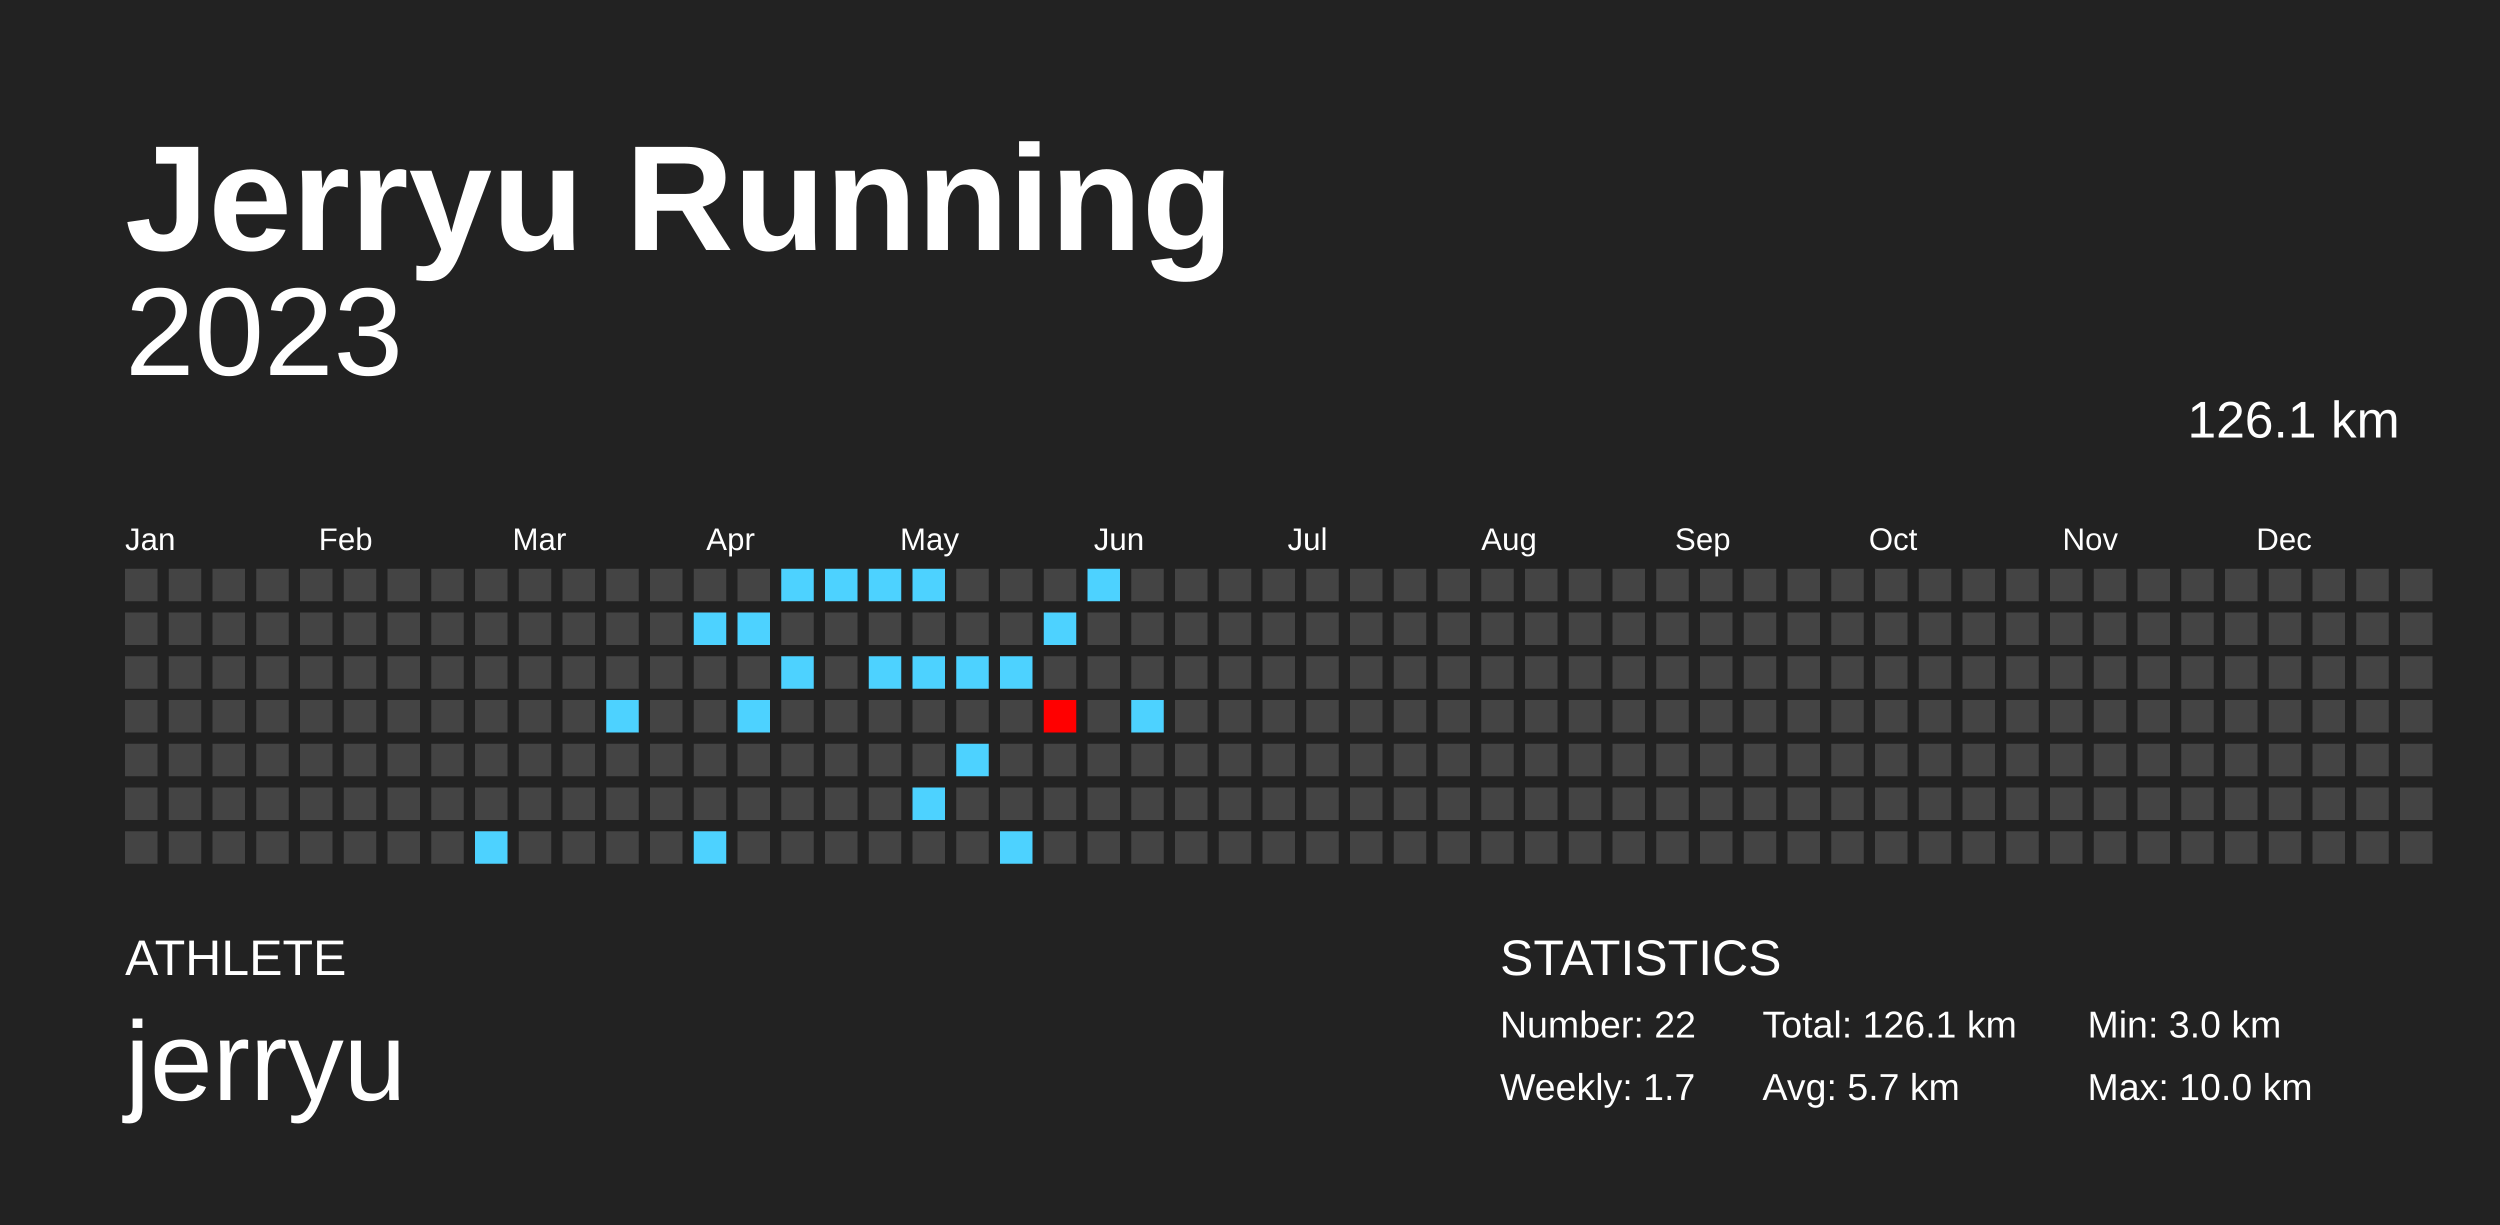
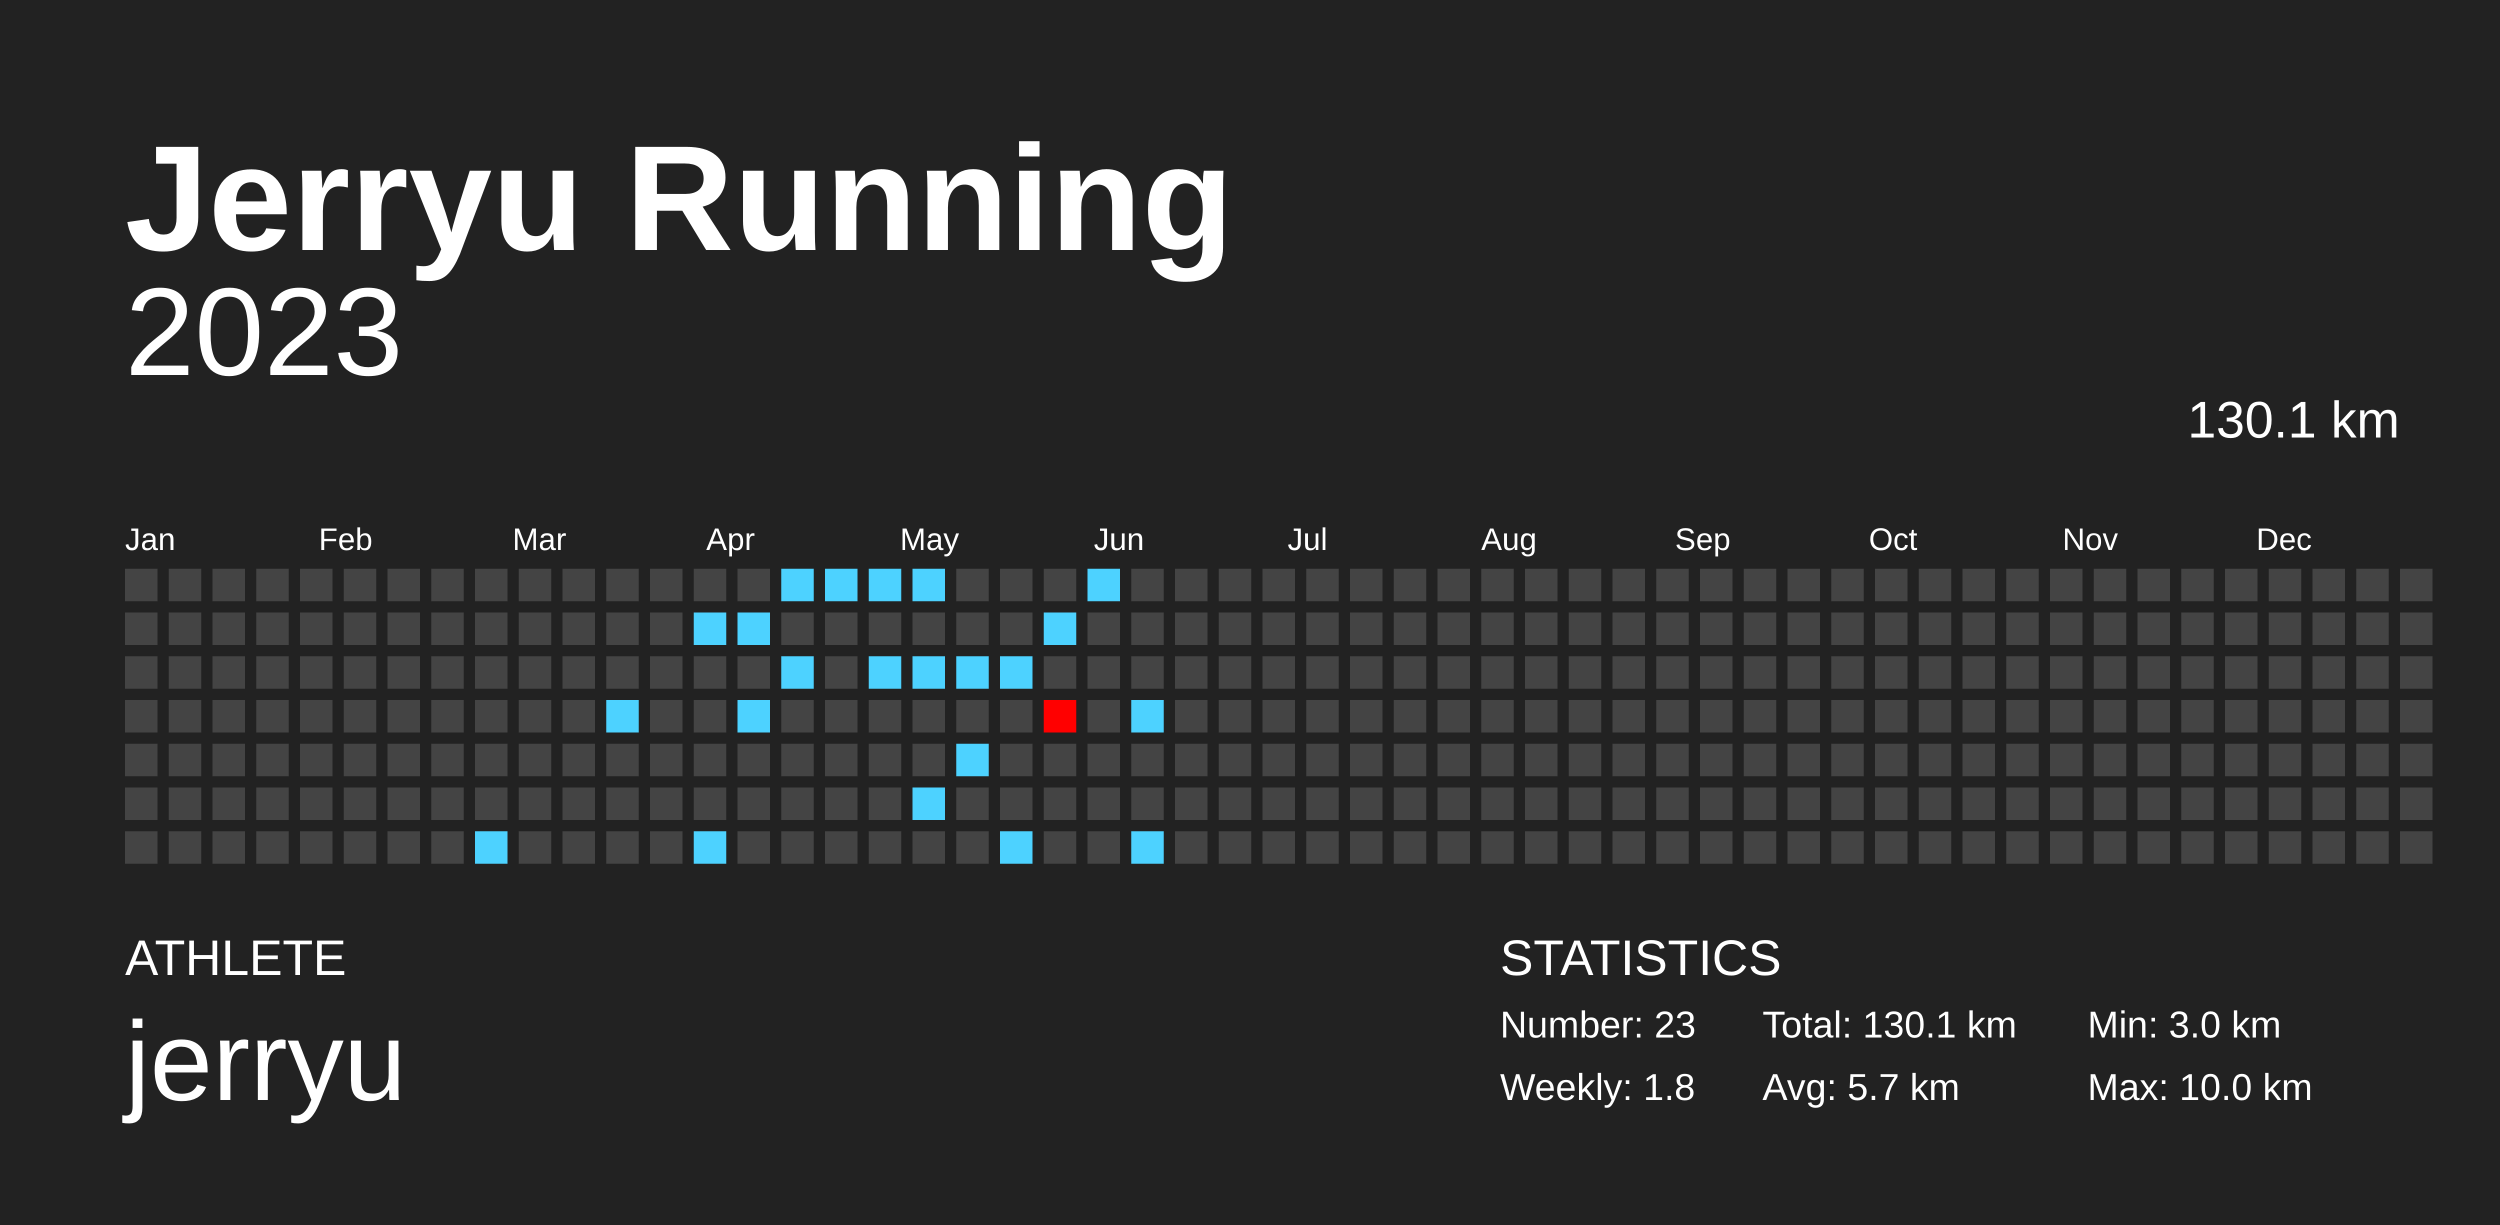
<svg xmlns="http://www.w3.org/2000/svg" baseProfile="full" height="98mm" version="1.1" viewBox="0,0,200,98" width="200mm">
  <defs />
  <rect fill="#222222" height="98" width="200" x="0" y="0" />
  <text fill="#FFFFFF" style="font-size:12px; font-family:Arial; font-weight:bold;" x="10" y="20">Jerryu Running</text>
  <text fill="#FFFFFF" style="font-size:4px; font-family:Arial" x="10" y="78">ATHLETE</text>
  <text fill="#FFFFFF" style="font-size:9px; font-family:Arial" x="10" y="88">jerryu</text>
  <text fill="#FFFFFF" style="font-size:4px; font-family:Arial" x="120" y="78">STATISTICS</text>
-   <text fill="#FFFFFF" style="font-size:3px; font-family:Arial" x="120" y="83">Number: 22</text>
-   <text fill="#FFFFFF" style="font-size:3px; font-family:Arial" x="120" y="88">Weekly: 1.7</text>
-   <text fill="#FFFFFF" style="font-size:3px; font-family:Arial" x="141" y="83">Total: 126.1 km</text>
+   <text fill="#FFFFFF" style="font-size:3px; font-family:Arial" x="120" y="83">Number: 23</text>
+   <text fill="#FFFFFF" style="font-size:3px; font-family:Arial" x="120" y="88">Weekly: 1.8</text>
+   <text fill="#FFFFFF" style="font-size:3px; font-family:Arial" x="141" y="83">Total: 130.1 km</text>
  <text fill="#FFFFFF" style="font-size:3px; font-family:Arial" x="141" y="88">Avg: 5.7 km</text>
  <text fill="#FFFFFF" style="font-size:3px; font-family:Arial" x="167" y="83">Min: 3.0 km</text>
  <text fill="#FFFFFF" style="font-size:3px; font-family:Arial" x="167" y="88">Max: 10.0 km</text>
  <text alignment-baseline="hanging" fill="#FFFFFF" style="font-size:10.0px; font-family:Arial;" x="10" y="30">2023</text>
-   <text alignment-baseline="hanging" fill="#FFFFFF" style="font-size:4.125px; font-family:Arial;" x="175" y="35">126.1 km</text>
+   <text alignment-baseline="hanging" fill="#FFFFFF" style="font-size:4.125px; font-family:Arial;" x="175" y="35">130.1 km</text>
  <text fill="#FFFFFF" style="font-size:2.5px; font-family:Arial" x="10.0" y="44">Jan</text>
  <text fill="#FFFFFF" style="font-size:2.5px; font-family:Arial" x="25.5" y="44">Feb</text>
  <text fill="#FFFFFF" style="font-size:2.5px; font-family:Arial" x="41.0" y="44">Mar</text>
  <text fill="#FFFFFF" style="font-size:2.5px; font-family:Arial" x="56.5" y="44">Apr</text>
  <text fill="#FFFFFF" style="font-size:2.5px; font-family:Arial" x="72.0" y="44">May</text>
  <text fill="#FFFFFF" style="font-size:2.5px; font-family:Arial" x="87.5" y="44">Jun</text>
  <text fill="#FFFFFF" style="font-size:2.5px; font-family:Arial" x="103.0" y="44">Jul</text>
  <text fill="#FFFFFF" style="font-size:2.5px; font-family:Arial" x="118.5" y="44">Aug</text>
  <text fill="#FFFFFF" style="font-size:2.5px; font-family:Arial" x="134.0" y="44">Sep</text>
  <text fill="#FFFFFF" style="font-size:2.5px; font-family:Arial" x="149.5" y="44">Oct</text>
  <text fill="#FFFFFF" style="font-size:2.5px; font-family:Arial" x="165.0" y="44">Nov</text>
  <text fill="#FFFFFF" style="font-size:2.5px; font-family:Arial" x="180.5" y="44">Dec</text>
  <rect fill="#444444" height="2.6" width="2.6" x="10.0" y="45.5" />
  <rect fill="#444444" height="2.6" width="2.6" x="10.0" y="49.0" />
  <rect fill="#444444" height="2.6" width="2.6" x="10.0" y="52.5" />
  <rect fill="#444444" height="2.6" width="2.6" x="10.0" y="56.0" />
  <rect fill="#444444" height="2.6" width="2.6" x="10.0" y="59.5" />
  <rect fill="#444444" height="2.6" width="2.6" x="10.0" y="63.0" />
  <rect fill="#444444" height="2.6" width="2.6" x="10.0" y="66.5" />
  <rect fill="#444444" height="2.6" width="2.6" x="13.5" y="45.5" />
  <rect fill="#444444" height="2.6" width="2.6" x="13.5" y="49.0" />
  <rect fill="#444444" height="2.6" width="2.6" x="13.5" y="52.5" />
  <rect fill="#444444" height="2.6" width="2.6" x="13.5" y="56.0" />
  <rect fill="#444444" height="2.6" width="2.6" x="13.5" y="59.5" />
  <rect fill="#444444" height="2.6" width="2.6" x="13.5" y="63.0" />
  <rect fill="#444444" height="2.6" width="2.6" x="13.5" y="66.5" />
  <rect fill="#444444" height="2.6" width="2.6" x="17.0" y="45.5" />
  <rect fill="#444444" height="2.6" width="2.6" x="17.0" y="49.0" />
  <rect fill="#444444" height="2.6" width="2.6" x="17.0" y="52.5" />
  <rect fill="#444444" height="2.6" width="2.6" x="17.0" y="56.0" />
  <rect fill="#444444" height="2.6" width="2.6" x="17.0" y="59.5" />
  <rect fill="#444444" height="2.6" width="2.6" x="17.0" y="63.0" />
  <rect fill="#444444" height="2.6" width="2.6" x="17.0" y="66.5" />
  <rect fill="#444444" height="2.6" width="2.6" x="20.5" y="45.5" />
  <rect fill="#444444" height="2.6" width="2.6" x="20.5" y="49.0" />
  <rect fill="#444444" height="2.6" width="2.6" x="20.5" y="52.5" />
  <rect fill="#444444" height="2.6" width="2.6" x="20.5" y="56.0" />
  <rect fill="#444444" height="2.6" width="2.6" x="20.5" y="59.5" />
  <rect fill="#444444" height="2.6" width="2.6" x="20.5" y="63.0" />
  <rect fill="#444444" height="2.6" width="2.6" x="20.5" y="66.5" />
  <rect fill="#444444" height="2.6" width="2.6" x="24.0" y="45.5" />
  <rect fill="#444444" height="2.6" width="2.6" x="24.0" y="49.0" />
  <rect fill="#444444" height="2.6" width="2.6" x="24.0" y="52.5" />
  <rect fill="#444444" height="2.6" width="2.6" x="24.0" y="56.0" />
  <rect fill="#444444" height="2.6" width="2.6" x="24.0" y="59.5" />
  <rect fill="#444444" height="2.6" width="2.6" x="24.0" y="63.0" />
  <rect fill="#444444" height="2.6" width="2.6" x="24.0" y="66.5" />
  <rect fill="#444444" height="2.6" width="2.6" x="27.5" y="45.5" />
  <rect fill="#444444" height="2.6" width="2.6" x="27.5" y="49.0" />
  <rect fill="#444444" height="2.6" width="2.6" x="27.5" y="52.5" />
  <rect fill="#444444" height="2.6" width="2.6" x="27.5" y="56.0" />
  <rect fill="#444444" height="2.6" width="2.6" x="27.5" y="59.5" />
  <rect fill="#444444" height="2.6" width="2.6" x="27.5" y="63.0" />
  <rect fill="#444444" height="2.6" width="2.6" x="27.5" y="66.5" />
  <rect fill="#444444" height="2.6" width="2.6" x="31.0" y="45.5" />
  <rect fill="#444444" height="2.6" width="2.6" x="31.0" y="49.0" />
  <rect fill="#444444" height="2.6" width="2.6" x="31.0" y="52.5" />
  <rect fill="#444444" height="2.6" width="2.6" x="31.0" y="56.0" />
  <rect fill="#444444" height="2.6" width="2.6" x="31.0" y="59.5" />
  <rect fill="#444444" height="2.6" width="2.6" x="31.0" y="63.0" />
  <rect fill="#444444" height="2.6" width="2.6" x="31.0" y="66.5" />
  <rect fill="#444444" height="2.6" width="2.6" x="34.5" y="45.5" />
  <rect fill="#444444" height="2.6" width="2.6" x="34.5" y="49.0" />
  <rect fill="#444444" height="2.6" width="2.6" x="34.5" y="52.5" />
  <rect fill="#444444" height="2.6" width="2.6" x="34.5" y="56.0" />
  <rect fill="#444444" height="2.6" width="2.6" x="34.5" y="59.5" />
  <rect fill="#444444" height="2.6" width="2.6" x="34.5" y="63.0" />
  <rect fill="#444444" height="2.6" width="2.6" x="34.5" y="66.5" />
  <rect fill="#444444" height="2.6" width="2.6" x="38.0" y="45.5" />
  <rect fill="#444444" height="2.6" width="2.6" x="38.0" y="49.0" />
  <rect fill="#444444" height="2.6" width="2.6" x="38.0" y="52.5" />
  <rect fill="#444444" height="2.6" width="2.6" x="38.0" y="56.0" />
  <rect fill="#444444" height="2.6" width="2.6" x="38.0" y="59.5" />
  <rect fill="#444444" height="2.6" width="2.6" x="38.0" y="63.0" />
  <rect fill="#4dd2ff" height="2.6" width="2.6" x="38.0" y="66.5" />
  <rect fill="#444444" height="2.6" width="2.6" x="41.5" y="45.5" />
  <rect fill="#444444" height="2.6" width="2.6" x="41.5" y="49.0" />
  <rect fill="#444444" height="2.6" width="2.6" x="41.5" y="52.5" />
  <rect fill="#444444" height="2.6" width="2.6" x="41.5" y="56.0" />
  <rect fill="#444444" height="2.6" width="2.6" x="41.5" y="59.5" />
  <rect fill="#444444" height="2.6" width="2.6" x="41.5" y="63.0" />
  <rect fill="#444444" height="2.6" width="2.6" x="41.5" y="66.5" />
  <rect fill="#444444" height="2.6" width="2.6" x="45.0" y="45.5" />
  <rect fill="#444444" height="2.6" width="2.6" x="45.0" y="49.0" />
  <rect fill="#444444" height="2.6" width="2.6" x="45.0" y="52.5" />
  <rect fill="#444444" height="2.6" width="2.6" x="45.0" y="56.0" />
  <rect fill="#444444" height="2.6" width="2.6" x="45.0" y="59.5" />
  <rect fill="#444444" height="2.6" width="2.6" x="45.0" y="63.0" />
  <rect fill="#444444" height="2.6" width="2.6" x="45.0" y="66.5" />
  <rect fill="#444444" height="2.6" width="2.6" x="48.5" y="45.5" />
  <rect fill="#444444" height="2.6" width="2.6" x="48.5" y="49.0" />
  <rect fill="#444444" height="2.6" width="2.6" x="48.5" y="52.5" />
  <rect fill="#4dd2ff" height="2.6" width="2.6" x="48.5" y="56.0" />
  <rect fill="#444444" height="2.6" width="2.6" x="48.5" y="59.5" />
  <rect fill="#444444" height="2.6" width="2.6" x="48.5" y="63.0" />
  <rect fill="#444444" height="2.6" width="2.6" x="48.5" y="66.5" />
  <rect fill="#444444" height="2.6" width="2.6" x="52.0" y="45.5" />
  <rect fill="#444444" height="2.6" width="2.6" x="52.0" y="49.0" />
  <rect fill="#444444" height="2.6" width="2.6" x="52.0" y="52.5" />
  <rect fill="#444444" height="2.6" width="2.6" x="52.0" y="56.0" />
  <rect fill="#444444" height="2.6" width="2.6" x="52.0" y="59.5" />
  <rect fill="#444444" height="2.6" width="2.6" x="52.0" y="63.0" />
  <rect fill="#444444" height="2.6" width="2.6" x="52.0" y="66.5" />
  <rect fill="#444444" height="2.6" width="2.6" x="55.5" y="45.5" />
  <rect fill="#4dd2ff" height="2.6" width="2.6" x="55.5" y="49.0" />
  <rect fill="#444444" height="2.6" width="2.6" x="55.5" y="52.5" />
  <rect fill="#444444" height="2.6" width="2.6" x="55.5" y="56.0" />
  <rect fill="#444444" height="2.6" width="2.6" x="55.5" y="59.5" />
  <rect fill="#444444" height="2.6" width="2.6" x="55.5" y="63.0" />
  <rect fill="#4dd2ff" height="2.6" width="2.6" x="55.5" y="66.5" />
  <rect fill="#444444" height="2.6" width="2.6" x="59.0" y="45.5" />
  <rect fill="#4dd2ff" height="2.6" width="2.6" x="59.0" y="49.0" />
  <rect fill="#444444" height="2.6" width="2.6" x="59.0" y="52.5" />
  <rect fill="#4dd2ff" height="2.6" width="2.6" x="59.0" y="56.0" />
  <rect fill="#444444" height="2.6" width="2.6" x="59.0" y="59.5" />
  <rect fill="#444444" height="2.6" width="2.6" x="59.0" y="63.0" />
  <rect fill="#444444" height="2.6" width="2.6" x="59.0" y="66.5" />
  <rect fill="#4dd2ff" height="2.6" width="2.6" x="62.5" y="45.5" />
  <rect fill="#444444" height="2.6" width="2.6" x="62.5" y="49.0" />
  <rect fill="#4dd2ff" height="2.6" width="2.6" x="62.5" y="52.5" />
  <rect fill="#444444" height="2.6" width="2.6" x="62.5" y="56.0" />
  <rect fill="#444444" height="2.6" width="2.6" x="62.5" y="59.5" />
  <rect fill="#444444" height="2.6" width="2.6" x="62.5" y="63.0" />
  <rect fill="#444444" height="2.6" width="2.6" x="62.5" y="66.5" />
  <rect fill="#4dd2ff" height="2.6" width="2.6" x="66.0" y="45.5" />
  <rect fill="#444444" height="2.6" width="2.6" x="66.0" y="49.0" />
  <rect fill="#444444" height="2.6" width="2.6" x="66.0" y="52.5" />
  <rect fill="#444444" height="2.6" width="2.6" x="66.0" y="56.0" />
  <rect fill="#444444" height="2.6" width="2.6" x="66.0" y="59.5" />
  <rect fill="#444444" height="2.6" width="2.6" x="66.0" y="63.0" />
  <rect fill="#444444" height="2.6" width="2.6" x="66.0" y="66.5" />
  <rect fill="#4dd2ff" height="2.6" width="2.6" x="69.5" y="45.5" />
  <rect fill="#444444" height="2.6" width="2.6" x="69.5" y="49.0" />
  <rect fill="#4dd2ff" height="2.6" width="2.6" x="69.5" y="52.5" />
  <rect fill="#444444" height="2.6" width="2.6" x="69.5" y="56.0" />
  <rect fill="#444444" height="2.6" width="2.6" x="69.5" y="59.5" />
  <rect fill="#444444" height="2.6" width="2.6" x="69.5" y="63.0" />
  <rect fill="#444444" height="2.6" width="2.6" x="69.5" y="66.5" />
  <rect fill="#4dd2ff" height="2.6" width="2.6" x="73.0" y="45.5" />
  <rect fill="#444444" height="2.6" width="2.6" x="73.0" y="49.0" />
  <rect fill="#4dd2ff" height="2.6" width="2.6" x="73.0" y="52.5" />
  <rect fill="#444444" height="2.6" width="2.6" x="73.0" y="56.0" />
  <rect fill="#444444" height="2.6" width="2.6" x="73.0" y="59.5" />
  <rect fill="#4dd2ff" height="2.6" width="2.6" x="73.0" y="63.0" />
  <rect fill="#444444" height="2.6" width="2.6" x="73.0" y="66.5" />
  <rect fill="#444444" height="2.6" width="2.6" x="76.5" y="45.5" />
  <rect fill="#444444" height="2.6" width="2.6" x="76.5" y="49.0" />
  <rect fill="#4dd2ff" height="2.6" width="2.6" x="76.5" y="52.5" />
  <rect fill="#444444" height="2.6" width="2.6" x="76.5" y="56.0" />
  <rect fill="#4dd2ff" height="2.6" width="2.6" x="76.5" y="59.5" />
  <rect fill="#444444" height="2.6" width="2.6" x="76.5" y="63.0" />
  <rect fill="#444444" height="2.6" width="2.6" x="76.5" y="66.5" />
  <rect fill="#444444" height="2.6" width="2.6" x="80.0" y="45.5" />
  <rect fill="#444444" height="2.6" width="2.6" x="80.0" y="49.0" />
  <rect fill="#4dd2ff" height="2.6" width="2.6" x="80.0" y="52.5" />
  <rect fill="#444444" height="2.6" width="2.6" x="80.0" y="56.0" />
  <rect fill="#444444" height="2.6" width="2.6" x="80.0" y="59.5" />
  <rect fill="#444444" height="2.6" width="2.6" x="80.0" y="63.0" />
  <rect fill="#4dd2ff" height="2.6" width="2.6" x="80.0" y="66.5" />
  <rect fill="#444444" height="2.6" width="2.6" x="83.5" y="45.5" />
  <rect fill="#4dd2ff" height="2.6" width="2.6" x="83.5" y="49.0" />
  <rect fill="#444444" height="2.6" width="2.6" x="83.5" y="52.5" />
  <rect fill="#ff0000" height="2.6" width="2.6" x="83.5" y="56.0" />
  <rect fill="#444444" height="2.6" width="2.6" x="83.5" y="59.5" />
  <rect fill="#444444" height="2.6" width="2.6" x="83.5" y="63.0" />
  <rect fill="#444444" height="2.6" width="2.6" x="83.5" y="66.5" />
  <rect fill="#4dd2ff" height="2.6" width="2.6" x="87.0" y="45.5" />
  <rect fill="#444444" height="2.6" width="2.6" x="87.0" y="49.0" />
  <rect fill="#444444" height="2.6" width="2.6" x="87.0" y="52.5" />
  <rect fill="#444444" height="2.6" width="2.6" x="87.0" y="56.0" />
  <rect fill="#444444" height="2.6" width="2.6" x="87.0" y="59.5" />
  <rect fill="#444444" height="2.6" width="2.6" x="87.0" y="63.0" />
  <rect fill="#444444" height="2.6" width="2.6" x="87.0" y="66.5" />
  <rect fill="#444444" height="2.6" width="2.6" x="90.5" y="45.5" />
  <rect fill="#444444" height="2.6" width="2.6" x="90.5" y="49.0" />
  <rect fill="#444444" height="2.6" width="2.6" x="90.5" y="52.5" />
  <rect fill="#4dd2ff" height="2.6" width="2.6" x="90.5" y="56.0" />
  <rect fill="#444444" height="2.6" width="2.6" x="90.5" y="59.5" />
  <rect fill="#444444" height="2.6" width="2.6" x="90.5" y="63.0" />
-   <rect fill="#444444" height="2.6" width="2.6" x="90.5" y="66.5" />
+   <rect fill="#4dd2ff" height="2.6" width="2.6" x="90.5" y="66.5" />
  <rect fill="#444444" height="2.6" width="2.6" x="94.0" y="45.5" />
  <rect fill="#444444" height="2.6" width="2.6" x="94.0" y="49.0" />
  <rect fill="#444444" height="2.6" width="2.6" x="94.0" y="52.5" />
  <rect fill="#444444" height="2.6" width="2.6" x="94.0" y="56.0" />
  <rect fill="#444444" height="2.6" width="2.6" x="94.0" y="59.5" />
  <rect fill="#444444" height="2.6" width="2.6" x="94.0" y="63.0" />
  <rect fill="#444444" height="2.6" width="2.6" x="94.0" y="66.5" />
  <rect fill="#444444" height="2.6" width="2.6" x="97.5" y="45.5" />
  <rect fill="#444444" height="2.6" width="2.6" x="97.5" y="49.0" />
  <rect fill="#444444" height="2.6" width="2.6" x="97.5" y="52.5" />
  <rect fill="#444444" height="2.6" width="2.6" x="97.5" y="56.0" />
  <rect fill="#444444" height="2.6" width="2.6" x="97.5" y="59.5" />
  <rect fill="#444444" height="2.6" width="2.6" x="97.5" y="63.0" />
  <rect fill="#444444" height="2.6" width="2.6" x="97.5" y="66.5" />
  <rect fill="#444444" height="2.6" width="2.6" x="101.0" y="45.5" />
  <rect fill="#444444" height="2.6" width="2.6" x="101.0" y="49.0" />
  <rect fill="#444444" height="2.6" width="2.6" x="101.0" y="52.5" />
  <rect fill="#444444" height="2.6" width="2.6" x="101.0" y="56.0" />
  <rect fill="#444444" height="2.6" width="2.6" x="101.0" y="59.5" />
  <rect fill="#444444" height="2.6" width="2.6" x="101.0" y="63.0" />
  <rect fill="#444444" height="2.6" width="2.6" x="101.0" y="66.5" />
  <rect fill="#444444" height="2.6" width="2.6" x="104.5" y="45.5" />
  <rect fill="#444444" height="2.6" width="2.6" x="104.5" y="49.0" />
  <rect fill="#444444" height="2.6" width="2.6" x="104.5" y="52.5" />
  <rect fill="#444444" height="2.6" width="2.6" x="104.5" y="56.0" />
  <rect fill="#444444" height="2.6" width="2.6" x="104.5" y="59.5" />
  <rect fill="#444444" height="2.6" width="2.6" x="104.5" y="63.0" />
  <rect fill="#444444" height="2.6" width="2.6" x="104.5" y="66.5" />
  <rect fill="#444444" height="2.6" width="2.6" x="108.0" y="45.5" />
  <rect fill="#444444" height="2.6" width="2.6" x="108.0" y="49.0" />
  <rect fill="#444444" height="2.6" width="2.6" x="108.0" y="52.5" />
  <rect fill="#444444" height="2.6" width="2.6" x="108.0" y="56.0" />
  <rect fill="#444444" height="2.6" width="2.6" x="108.0" y="59.5" />
  <rect fill="#444444" height="2.6" width="2.6" x="108.0" y="63.0" />
  <rect fill="#444444" height="2.6" width="2.6" x="108.0" y="66.5" />
  <rect fill="#444444" height="2.6" width="2.6" x="111.5" y="45.5" />
  <rect fill="#444444" height="2.6" width="2.6" x="111.5" y="49.0" />
  <rect fill="#444444" height="2.6" width="2.6" x="111.5" y="52.5" />
  <rect fill="#444444" height="2.6" width="2.6" x="111.5" y="56.0" />
  <rect fill="#444444" height="2.6" width="2.6" x="111.5" y="59.5" />
  <rect fill="#444444" height="2.6" width="2.6" x="111.5" y="63.0" />
  <rect fill="#444444" height="2.6" width="2.6" x="111.5" y="66.5" />
  <rect fill="#444444" height="2.6" width="2.6" x="115.0" y="45.5" />
  <rect fill="#444444" height="2.6" width="2.6" x="115.0" y="49.0" />
  <rect fill="#444444" height="2.6" width="2.6" x="115.0" y="52.5" />
  <rect fill="#444444" height="2.6" width="2.6" x="115.0" y="56.0" />
  <rect fill="#444444" height="2.6" width="2.6" x="115.0" y="59.5" />
  <rect fill="#444444" height="2.6" width="2.6" x="115.0" y="63.0" />
  <rect fill="#444444" height="2.6" width="2.6" x="115.0" y="66.5" />
  <rect fill="#444444" height="2.6" width="2.6" x="118.5" y="45.5" />
  <rect fill="#444444" height="2.6" width="2.6" x="118.5" y="49.0" />
  <rect fill="#444444" height="2.6" width="2.6" x="118.5" y="52.5" />
  <rect fill="#444444" height="2.6" width="2.6" x="118.5" y="56.0" />
  <rect fill="#444444" height="2.6" width="2.6" x="118.5" y="59.5" />
  <rect fill="#444444" height="2.6" width="2.6" x="118.5" y="63.0" />
  <rect fill="#444444" height="2.6" width="2.6" x="118.5" y="66.5" />
  <rect fill="#444444" height="2.6" width="2.6" x="122.0" y="45.5" />
  <rect fill="#444444" height="2.6" width="2.6" x="122.0" y="49.0" />
  <rect fill="#444444" height="2.6" width="2.6" x="122.0" y="52.5" />
  <rect fill="#444444" height="2.6" width="2.6" x="122.0" y="56.0" />
  <rect fill="#444444" height="2.6" width="2.6" x="122.0" y="59.5" />
  <rect fill="#444444" height="2.6" width="2.6" x="122.0" y="63.0" />
  <rect fill="#444444" height="2.6" width="2.6" x="122.0" y="66.5" />
  <rect fill="#444444" height="2.6" width="2.6" x="125.5" y="45.5" />
  <rect fill="#444444" height="2.6" width="2.6" x="125.5" y="49.0" />
  <rect fill="#444444" height="2.6" width="2.6" x="125.5" y="52.5" />
  <rect fill="#444444" height="2.6" width="2.6" x="125.5" y="56.0" />
  <rect fill="#444444" height="2.6" width="2.6" x="125.5" y="59.5" />
  <rect fill="#444444" height="2.6" width="2.6" x="125.5" y="63.0" />
  <rect fill="#444444" height="2.6" width="2.6" x="125.5" y="66.5" />
  <rect fill="#444444" height="2.6" width="2.6" x="129.0" y="45.5" />
  <rect fill="#444444" height="2.6" width="2.6" x="129.0" y="49.0" />
  <rect fill="#444444" height="2.6" width="2.6" x="129.0" y="52.5" />
  <rect fill="#444444" height="2.6" width="2.6" x="129.0" y="56.0" />
  <rect fill="#444444" height="2.6" width="2.6" x="129.0" y="59.5" />
  <rect fill="#444444" height="2.6" width="2.6" x="129.0" y="63.0" />
  <rect fill="#444444" height="2.6" width="2.6" x="129.0" y="66.5" />
  <rect fill="#444444" height="2.6" width="2.6" x="132.5" y="45.5" />
  <rect fill="#444444" height="2.6" width="2.6" x="132.5" y="49.0" />
  <rect fill="#444444" height="2.6" width="2.6" x="132.5" y="52.5" />
  <rect fill="#444444" height="2.6" width="2.6" x="132.5" y="56.0" />
  <rect fill="#444444" height="2.6" width="2.6" x="132.5" y="59.5" />
  <rect fill="#444444" height="2.6" width="2.6" x="132.5" y="63.0" />
  <rect fill="#444444" height="2.6" width="2.6" x="132.5" y="66.5" />
  <rect fill="#444444" height="2.6" width="2.6" x="136.0" y="45.5" />
  <rect fill="#444444" height="2.6" width="2.6" x="136.0" y="49.0" />
  <rect fill="#444444" height="2.6" width="2.6" x="136.0" y="52.5" />
  <rect fill="#444444" height="2.6" width="2.6" x="136.0" y="56.0" />
  <rect fill="#444444" height="2.6" width="2.6" x="136.0" y="59.5" />
  <rect fill="#444444" height="2.6" width="2.6" x="136.0" y="63.0" />
  <rect fill="#444444" height="2.6" width="2.6" x="136.0" y="66.5" />
  <rect fill="#444444" height="2.6" width="2.6" x="139.5" y="45.5" />
  <rect fill="#444444" height="2.6" width="2.6" x="139.5" y="49.0" />
  <rect fill="#444444" height="2.6" width="2.6" x="139.5" y="52.5" />
  <rect fill="#444444" height="2.6" width="2.6" x="139.5" y="56.0" />
  <rect fill="#444444" height="2.6" width="2.6" x="139.5" y="59.5" />
  <rect fill="#444444" height="2.6" width="2.6" x="139.5" y="63.0" />
  <rect fill="#444444" height="2.6" width="2.6" x="139.5" y="66.5" />
  <rect fill="#444444" height="2.6" width="2.6" x="143.0" y="45.5" />
  <rect fill="#444444" height="2.6" width="2.6" x="143.0" y="49.0" />
  <rect fill="#444444" height="2.6" width="2.6" x="143.0" y="52.5" />
  <rect fill="#444444" height="2.6" width="2.6" x="143.0" y="56.0" />
  <rect fill="#444444" height="2.6" width="2.6" x="143.0" y="59.5" />
  <rect fill="#444444" height="2.6" width="2.6" x="143.0" y="63.0" />
  <rect fill="#444444" height="2.6" width="2.6" x="143.0" y="66.5" />
  <rect fill="#444444" height="2.6" width="2.6" x="146.5" y="45.5" />
  <rect fill="#444444" height="2.6" width="2.6" x="146.5" y="49.0" />
  <rect fill="#444444" height="2.6" width="2.6" x="146.5" y="52.5" />
  <rect fill="#444444" height="2.6" width="2.6" x="146.5" y="56.0" />
  <rect fill="#444444" height="2.6" width="2.6" x="146.5" y="59.5" />
  <rect fill="#444444" height="2.6" width="2.6" x="146.5" y="63.0" />
  <rect fill="#444444" height="2.6" width="2.6" x="146.5" y="66.5" />
  <rect fill="#444444" height="2.6" width="2.6" x="150.0" y="45.5" />
  <rect fill="#444444" height="2.6" width="2.6" x="150.0" y="49.0" />
  <rect fill="#444444" height="2.6" width="2.6" x="150.0" y="52.5" />
  <rect fill="#444444" height="2.6" width="2.6" x="150.0" y="56.0" />
  <rect fill="#444444" height="2.6" width="2.6" x="150.0" y="59.5" />
  <rect fill="#444444" height="2.6" width="2.6" x="150.0" y="63.0" />
  <rect fill="#444444" height="2.6" width="2.6" x="150.0" y="66.5" />
  <rect fill="#444444" height="2.6" width="2.6" x="153.5" y="45.5" />
  <rect fill="#444444" height="2.6" width="2.6" x="153.5" y="49.0" />
  <rect fill="#444444" height="2.6" width="2.6" x="153.5" y="52.5" />
  <rect fill="#444444" height="2.6" width="2.6" x="153.5" y="56.0" />
  <rect fill="#444444" height="2.6" width="2.6" x="153.5" y="59.5" />
  <rect fill="#444444" height="2.6" width="2.6" x="153.5" y="63.0" />
  <rect fill="#444444" height="2.6" width="2.6" x="153.5" y="66.5" />
  <rect fill="#444444" height="2.6" width="2.6" x="157.0" y="45.5" />
  <rect fill="#444444" height="2.6" width="2.6" x="157.0" y="49.0" />
  <rect fill="#444444" height="2.6" width="2.6" x="157.0" y="52.5" />
  <rect fill="#444444" height="2.6" width="2.6" x="157.0" y="56.0" />
  <rect fill="#444444" height="2.6" width="2.6" x="157.0" y="59.5" />
  <rect fill="#444444" height="2.6" width="2.6" x="157.0" y="63.0" />
  <rect fill="#444444" height="2.6" width="2.6" x="157.0" y="66.5" />
  <rect fill="#444444" height="2.6" width="2.6" x="160.5" y="45.5" />
  <rect fill="#444444" height="2.6" width="2.6" x="160.5" y="49.0" />
  <rect fill="#444444" height="2.6" width="2.6" x="160.5" y="52.5" />
  <rect fill="#444444" height="2.6" width="2.6" x="160.5" y="56.0" />
  <rect fill="#444444" height="2.6" width="2.6" x="160.5" y="59.5" />
  <rect fill="#444444" height="2.6" width="2.6" x="160.5" y="63.0" />
  <rect fill="#444444" height="2.6" width="2.6" x="160.5" y="66.5" />
  <rect fill="#444444" height="2.6" width="2.6" x="164.0" y="45.5" />
  <rect fill="#444444" height="2.6" width="2.6" x="164.0" y="49.0" />
  <rect fill="#444444" height="2.6" width="2.6" x="164.0" y="52.5" />
  <rect fill="#444444" height="2.6" width="2.6" x="164.0" y="56.0" />
  <rect fill="#444444" height="2.6" width="2.6" x="164.0" y="59.5" />
  <rect fill="#444444" height="2.6" width="2.6" x="164.0" y="63.0" />
  <rect fill="#444444" height="2.6" width="2.6" x="164.0" y="66.5" />
  <rect fill="#444444" height="2.6" width="2.6" x="167.5" y="45.5" />
  <rect fill="#444444" height="2.6" width="2.6" x="167.5" y="49.0" />
  <rect fill="#444444" height="2.6" width="2.6" x="167.5" y="52.5" />
  <rect fill="#444444" height="2.6" width="2.6" x="167.5" y="56.0" />
  <rect fill="#444444" height="2.6" width="2.6" x="167.5" y="59.5" />
  <rect fill="#444444" height="2.6" width="2.6" x="167.5" y="63.0" />
  <rect fill="#444444" height="2.6" width="2.6" x="167.5" y="66.5" />
  <rect fill="#444444" height="2.6" width="2.6" x="171.0" y="45.5" />
  <rect fill="#444444" height="2.6" width="2.6" x="171.0" y="49.0" />
  <rect fill="#444444" height="2.6" width="2.6" x="171.0" y="52.5" />
  <rect fill="#444444" height="2.6" width="2.6" x="171.0" y="56.0" />
  <rect fill="#444444" height="2.6" width="2.6" x="171.0" y="59.5" />
  <rect fill="#444444" height="2.6" width="2.6" x="171.0" y="63.0" />
  <rect fill="#444444" height="2.6" width="2.6" x="171.0" y="66.5" />
  <rect fill="#444444" height="2.6" width="2.6" x="174.5" y="45.5" />
  <rect fill="#444444" height="2.6" width="2.6" x="174.5" y="49.0" />
  <rect fill="#444444" height="2.6" width="2.6" x="174.5" y="52.5" />
  <rect fill="#444444" height="2.6" width="2.6" x="174.5" y="56.0" />
  <rect fill="#444444" height="2.6" width="2.6" x="174.5" y="59.5" />
  <rect fill="#444444" height="2.6" width="2.6" x="174.5" y="63.0" />
  <rect fill="#444444" height="2.6" width="2.6" x="174.5" y="66.5" />
  <rect fill="#444444" height="2.6" width="2.6" x="178.0" y="45.5" />
  <rect fill="#444444" height="2.6" width="2.6" x="178.0" y="49.0" />
  <rect fill="#444444" height="2.6" width="2.6" x="178.0" y="52.5" />
  <rect fill="#444444" height="2.6" width="2.6" x="178.0" y="56.0" />
  <rect fill="#444444" height="2.6" width="2.6" x="178.0" y="59.5" />
  <rect fill="#444444" height="2.6" width="2.6" x="178.0" y="63.0" />
  <rect fill="#444444" height="2.6" width="2.6" x="178.0" y="66.5" />
  <rect fill="#444444" height="2.6" width="2.6" x="181.5" y="45.5" />
  <rect fill="#444444" height="2.6" width="2.6" x="181.5" y="49.0" />
  <rect fill="#444444" height="2.6" width="2.6" x="181.5" y="52.5" />
  <rect fill="#444444" height="2.6" width="2.6" x="181.5" y="56.0" />
  <rect fill="#444444" height="2.6" width="2.6" x="181.5" y="59.5" />
  <rect fill="#444444" height="2.6" width="2.6" x="181.5" y="63.0" />
  <rect fill="#444444" height="2.6" width="2.6" x="181.5" y="66.5" />
  <rect fill="#444444" height="2.6" width="2.6" x="185.0" y="45.5" />
  <rect fill="#444444" height="2.6" width="2.6" x="185.0" y="49.0" />
  <rect fill="#444444" height="2.6" width="2.6" x="185.0" y="52.5" />
  <rect fill="#444444" height="2.6" width="2.6" x="185.0" y="56.0" />
  <rect fill="#444444" height="2.6" width="2.6" x="185.0" y="59.5" />
  <rect fill="#444444" height="2.6" width="2.6" x="185.0" y="63.0" />
  <rect fill="#444444" height="2.6" width="2.6" x="185.0" y="66.5" />
  <rect fill="#444444" height="2.6" width="2.6" x="188.5" y="45.5" />
  <rect fill="#444444" height="2.6" width="2.6" x="188.5" y="49.0" />
  <rect fill="#444444" height="2.6" width="2.6" x="188.5" y="52.5" />
  <rect fill="#444444" height="2.6" width="2.6" x="188.5" y="56.0" />
  <rect fill="#444444" height="2.6" width="2.6" x="188.5" y="59.5" />
  <rect fill="#444444" height="2.6" width="2.6" x="188.5" y="63.0" />
  <rect fill="#444444" height="2.6" width="2.6" x="188.5" y="66.5" />
  <rect fill="#444444" height="2.6" width="2.6" x="192.0" y="45.5" />
  <rect fill="#444444" height="2.6" width="2.6" x="192.0" y="49.0" />
  <rect fill="#444444" height="2.6" width="2.6" x="192.0" y="52.5" />
  <rect fill="#444444" height="2.6" width="2.6" x="192.0" y="56.0" />
  <rect fill="#444444" height="2.6" width="2.6" x="192.0" y="59.5" />
  <rect fill="#444444" height="2.6" width="2.6" x="192.0" y="63.0" />
  <rect fill="#444444" height="2.6" width="2.6" x="192.0" y="66.5" />
</svg>
